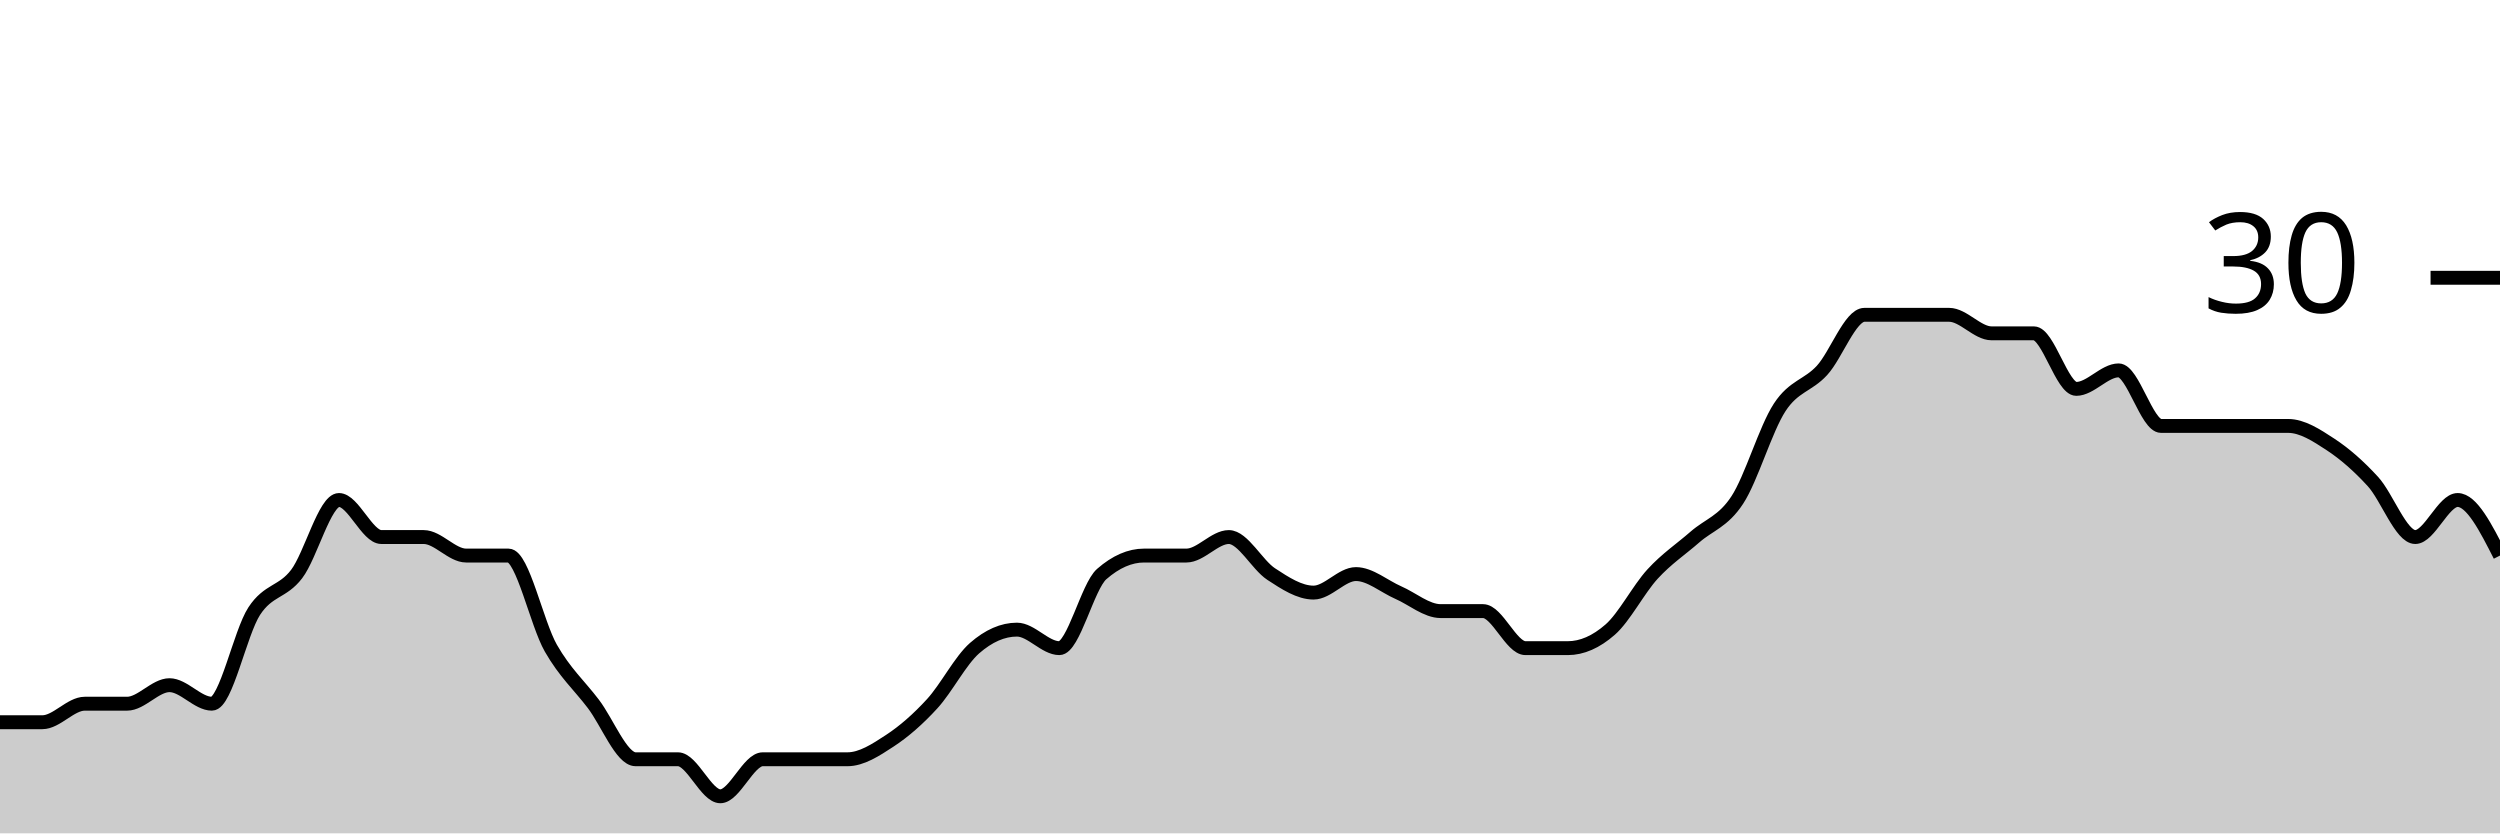
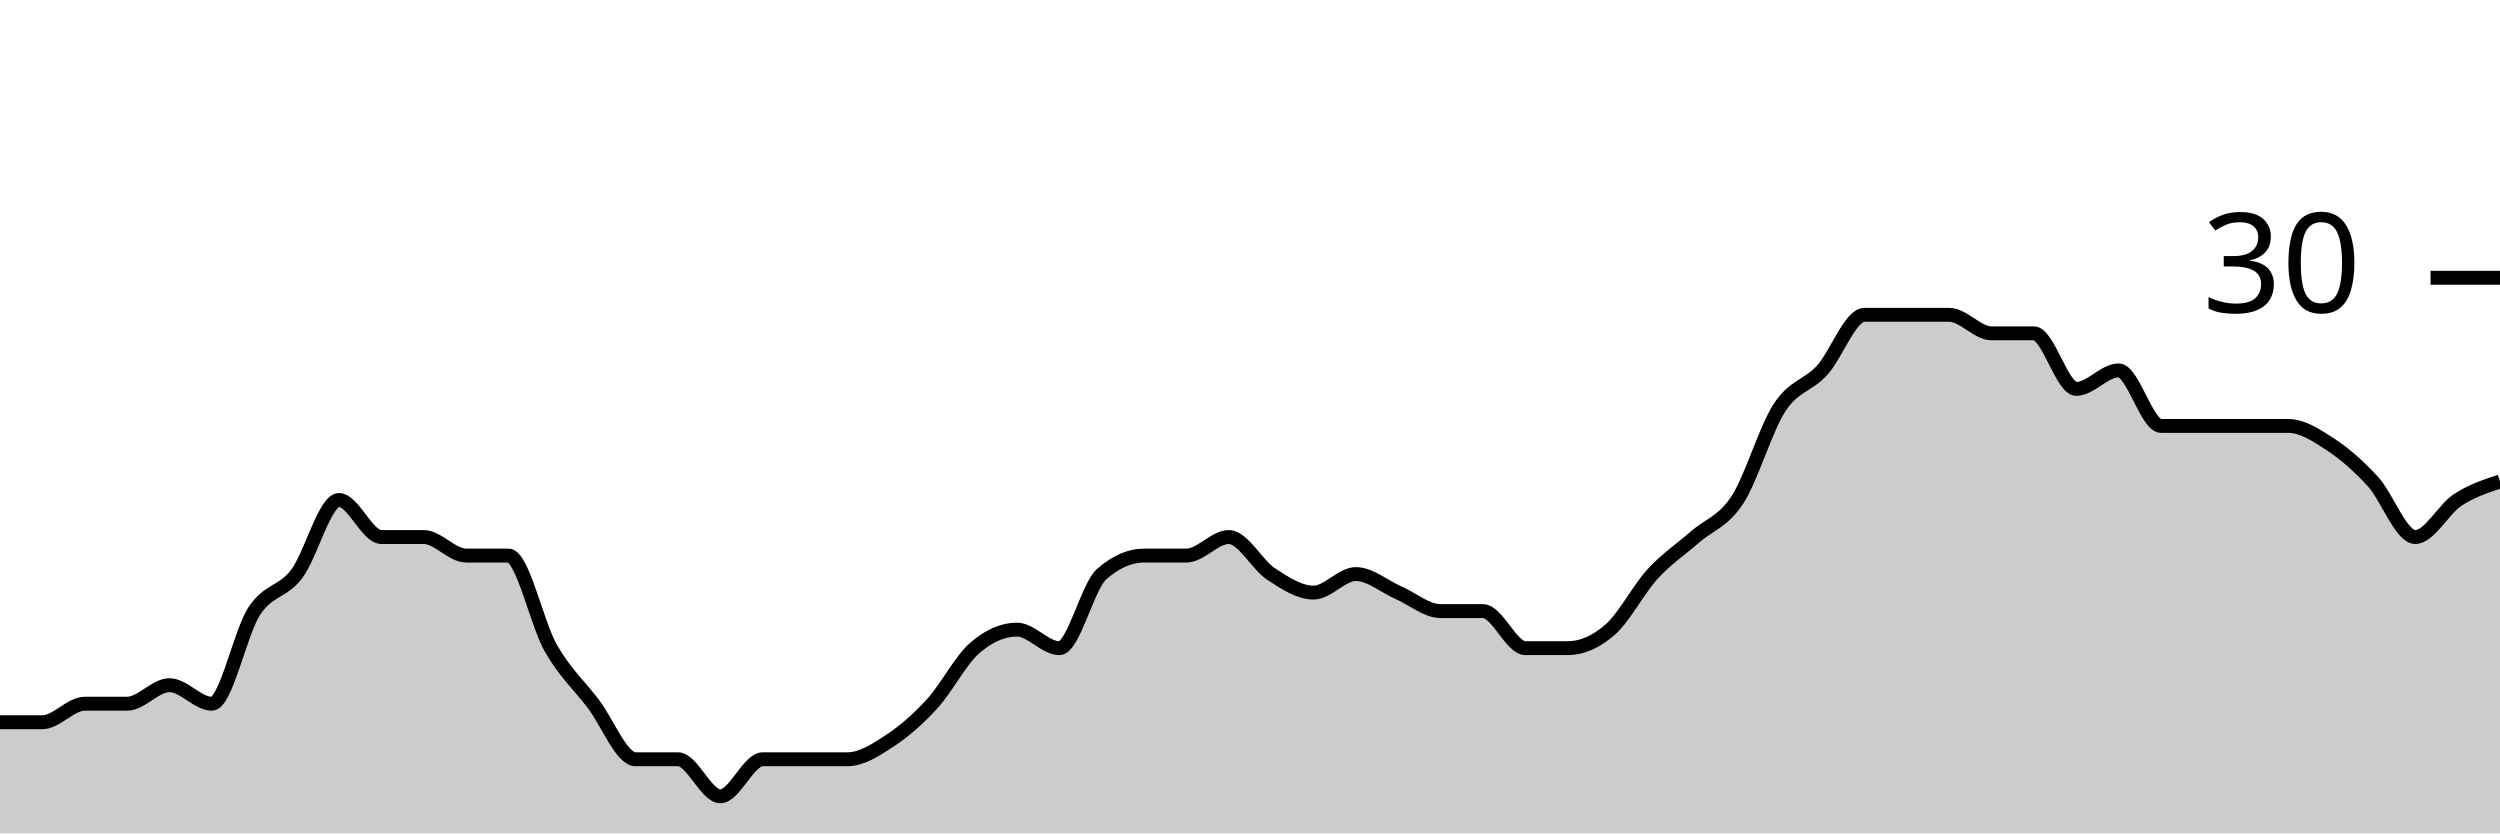
<svg xmlns="http://www.w3.org/2000/svg" viewBox="0 0 180 60">
  <g transform="translate(0,20)">
-     <path class="area" fill="rgba(0, 0, 0, 0.2)" d="M0,32C1.017,32,2.034,32,3.051,32C4.068,32,5.085,30.667,6.102,30.667C7.119,30.667,8.136,30.667,9.153,30.667C10.169,30.667,11.186,29.333,12.203,29.333C13.22,29.333,14.237,30.667,15.254,30.667C16.271,30.667,17.288,25.556,18.305,24C19.322,22.444,20.339,22.667,21.356,21.333C22.373,20,23.39,16,24.407,16C25.424,16,26.441,18.667,27.458,18.667C28.475,18.667,29.492,18.667,30.508,18.667C31.525,18.667,32.542,20,33.559,20C34.576,20,35.593,20,36.61,20C37.627,20,38.644,24.889,39.661,26.667C40.678,28.444,41.695,29.333,42.712,30.667C43.729,32,44.746,34.667,45.763,34.667C46.78,34.667,47.797,34.667,48.814,34.667C49.831,34.667,50.847,37.333,51.864,37.333C52.881,37.333,53.898,34.667,54.915,34.667C55.932,34.667,56.949,34.667,57.966,34.667C58.983,34.667,60,34.667,61.017,34.667C62.034,34.667,63.051,34,64.068,33.333C65.085,32.667,66.102,31.778,67.119,30.667C68.136,29.556,69.153,27.556,70.169,26.667C71.186,25.778,72.203,25.333,73.22,25.333C74.237,25.333,75.254,26.667,76.271,26.667C77.288,26.667,78.305,22.222,79.322,21.333C80.339,20.444,81.356,20,82.373,20C83.39,20,84.407,20,85.424,20C86.441,20,87.458,18.667,88.475,18.667C89.492,18.667,90.508,20.667,91.525,21.333C92.542,22,93.559,22.667,94.576,22.667C95.593,22.667,96.61,21.333,97.627,21.333C98.644,21.333,99.661,22.222,100.678,22.667C101.695,23.111,102.712,24,103.729,24C104.746,24,105.763,24,106.78,24C107.797,24,108.814,26.667,109.831,26.667C110.847,26.667,111.864,26.667,112.881,26.667C113.898,26.667,114.915,26.222,115.932,25.333C116.949,24.444,117.966,22.444,118.983,21.333C120,20.222,121.017,19.556,122.034,18.667C123.051,17.778,124.068,17.556,125.085,16C126.102,14.444,127.119,10.889,128.136,9.333C129.153,7.778,130.169,7.778,131.186,6.667C132.203,5.556,133.22,2.667,134.237,2.667C135.254,2.667,136.271,2.667,137.288,2.667C138.305,2.667,139.322,2.667,140.339,2.667C141.356,2.667,142.373,4,143.39,4C144.407,4,145.424,4,146.441,4C147.458,4,148.475,8,149.492,8C150.508,8,151.525,6.667,152.542,6.667C153.559,6.667,154.576,10.667,155.593,10.667C156.61,10.667,157.627,10.667,158.644,10.667C159.661,10.667,160.678,10.667,161.695,10.667C162.712,10.667,163.729,10.667,164.746,10.667C165.763,10.667,166.78,11.333,167.797,12C168.814,12.667,169.831,13.556,170.847,14.667C171.864,15.778,172.881,18.667,173.898,18.667C174.915,18.667,175.932,16,176.949,16C177.966,16,178.983,18,180,20L180,40C178.983,40,177.966,40,176.949,40C175.932,40,174.915,40,173.898,40C172.881,40,171.864,40,170.847,40C169.831,40,168.814,40,167.797,40C166.78,40,165.763,40,164.746,40C163.729,40,162.712,40,161.695,40C160.678,40,159.661,40,158.644,40C157.627,40,156.61,40,155.593,40C154.576,40,153.559,40,152.542,40C151.525,40,150.508,40,149.492,40C148.475,40,147.458,40,146.441,40C145.424,40,144.407,40,143.39,40C142.373,40,141.356,40,140.339,40C139.322,40,138.305,40,137.288,40C136.271,40,135.254,40,134.237,40C133.22,40,132.203,40,131.186,40C130.169,40,129.153,40,128.136,40C127.119,40,126.102,40,125.085,40C124.068,40,123.051,40,122.034,40C121.017,40,120,40,118.983,40C117.966,40,116.949,40,115.932,40C114.915,40,113.898,40,112.881,40C111.864,40,110.847,40,109.831,40C108.814,40,107.797,40,106.78,40C105.763,40,104.746,40,103.729,40C102.712,40,101.695,40,100.678,40C99.661,40,98.644,40,97.627,40C96.61,40,95.593,40,94.576,40C93.559,40,92.542,40,91.525,40C90.508,40,89.492,40,88.475,40C87.458,40,86.441,40,85.424,40C84.407,40,83.39,40,82.373,40C81.356,40,80.339,40,79.322,40C78.305,40,77.288,40,76.271,40C75.254,40,74.237,40,73.22,40C72.203,40,71.186,40,70.169,40C69.153,40,68.136,40,67.119,40C66.102,40,65.085,40,64.068,40C63.051,40,62.034,40,61.017,40C60,40,58.983,40,57.966,40C56.949,40,55.932,40,54.915,40C53.898,40,52.881,40,51.864,40C50.847,40,49.831,40,48.814,40C47.797,40,46.78,40,45.763,40C44.746,40,43.729,40,42.712,40C41.695,40,40.678,40,39.661,40C38.644,40,37.627,40,36.61,40C35.593,40,34.576,40,33.559,40C32.542,40,31.525,40,30.508,40C29.492,40,28.475,40,27.458,40C26.441,40,25.424,40,24.407,40C23.39,40,22.373,40,21.356,40C20.339,40,19.322,40,18.305,40C17.288,40,16.271,40,15.254,40C14.237,40,13.22,40,12.203,40C11.186,40,10.169,40,9.153,40C8.136,40,7.119,40,6.102,40C5.085,40,4.068,40,3.051,40C2.034,40,1.017,40,0,40Z" />
-     <path class="line" stroke="black" fill="none" d="M0,32C1.017,32,2.034,32,3.051,32C4.068,32,5.085,30.667,6.102,30.667C7.119,30.667,8.136,30.667,9.153,30.667C10.169,30.667,11.186,29.333,12.203,29.333C13.22,29.333,14.237,30.667,15.254,30.667C16.271,30.667,17.288,25.556,18.305,24C19.322,22.444,20.339,22.667,21.356,21.333C22.373,20,23.39,16,24.407,16C25.424,16,26.441,18.667,27.458,18.667C28.475,18.667,29.492,18.667,30.508,18.667C31.525,18.667,32.542,20,33.559,20C34.576,20,35.593,20,36.61,20C37.627,20,38.644,24.889,39.661,26.667C40.678,28.444,41.695,29.333,42.712,30.667C43.729,32,44.746,34.667,45.763,34.667C46.78,34.667,47.797,34.667,48.814,34.667C49.831,34.667,50.847,37.333,51.864,37.333C52.881,37.333,53.898,34.667,54.915,34.667C55.932,34.667,56.949,34.667,57.966,34.667C58.983,34.667,60,34.667,61.017,34.667C62.034,34.667,63.051,34,64.068,33.333C65.085,32.667,66.102,31.778,67.119,30.667C68.136,29.556,69.153,27.556,70.169,26.667C71.186,25.778,72.203,25.333,73.22,25.333C74.237,25.333,75.254,26.667,76.271,26.667C77.288,26.667,78.305,22.222,79.322,21.333C80.339,20.444,81.356,20,82.373,20C83.39,20,84.407,20,85.424,20C86.441,20,87.458,18.667,88.475,18.667C89.492,18.667,90.508,20.667,91.525,21.333C92.542,22,93.559,22.667,94.576,22.667C95.593,22.667,96.61,21.333,97.627,21.333C98.644,21.333,99.661,22.222,100.678,22.667C101.695,23.111,102.712,24,103.729,24C104.746,24,105.763,24,106.78,24C107.797,24,108.814,26.667,109.831,26.667C110.847,26.667,111.864,26.667,112.881,26.667C113.898,26.667,114.915,26.222,115.932,25.333C116.949,24.444,117.966,22.444,118.983,21.333C120,20.222,121.017,19.556,122.034,18.667C123.051,17.778,124.068,17.556,125.085,16C126.102,14.444,127.119,10.889,128.136,9.333C129.153,7.778,130.169,7.778,131.186,6.667C132.203,5.556,133.22,2.667,134.237,2.667C135.254,2.667,136.271,2.667,137.288,2.667C138.305,2.667,139.322,2.667,140.339,2.667C141.356,2.667,142.373,4,143.39,4C144.407,4,145.424,4,146.441,4C147.458,4,148.475,8,149.492,8C150.508,8,151.525,6.667,152.542,6.667C153.559,6.667,154.576,10.667,155.593,10.667C156.61,10.667,157.627,10.667,158.644,10.667C159.661,10.667,160.678,10.667,161.695,10.667C162.712,10.667,163.729,10.667,164.746,10.667C165.763,10.667,166.78,11.333,167.797,12C168.814,12.667,169.831,13.556,170.847,14.667C171.864,15.778,172.881,18.667,173.898,18.667C174.915,18.667,175.932,16,176.949,16C177.966,16,178.983,18,180,20" />
+     <path class="area" fill="rgba(0, 0, 0, 0.2)" d="M0,32C1.017,32,2.034,32,3.051,32C4.068,32,5.085,30.667,6.102,30.667C7.119,30.667,8.136,30.667,9.153,30.667C10.169,30.667,11.186,29.333,12.203,29.333C13.22,29.333,14.237,30.667,15.254,30.667C16.271,30.667,17.288,25.556,18.305,24C19.322,22.444,20.339,22.667,21.356,21.333C22.373,20,23.39,16,24.407,16C25.424,16,26.441,18.667,27.458,18.667C28.475,18.667,29.492,18.667,30.508,18.667C31.525,18.667,32.542,20,33.559,20C34.576,20,35.593,20,36.61,20C37.627,20,38.644,24.889,39.661,26.667C40.678,28.444,41.695,29.333,42.712,30.667C43.729,32,44.746,34.667,45.763,34.667C46.78,34.667,47.797,34.667,48.814,34.667C49.831,34.667,50.847,37.333,51.864,37.333C52.881,37.333,53.898,34.667,54.915,34.667C55.932,34.667,56.949,34.667,57.966,34.667C58.983,34.667,60,34.667,61.017,34.667C62.034,34.667,63.051,34,64.068,33.333C65.085,32.667,66.102,31.778,67.119,30.667C68.136,29.556,69.153,27.556,70.169,26.667C71.186,25.778,72.203,25.333,73.22,25.333C74.237,25.333,75.254,26.667,76.271,26.667C77.288,26.667,78.305,22.222,79.322,21.333C80.339,20.444,81.356,20,82.373,20C83.39,20,84.407,20,85.424,20C86.441,20,87.458,18.667,88.475,18.667C89.492,18.667,90.508,20.667,91.525,21.333C92.542,22,93.559,22.667,94.576,22.667C95.593,22.667,96.61,21.333,97.627,21.333C98.644,21.333,99.661,22.222,100.678,22.667C101.695,23.111,102.712,24,103.729,24C104.746,24,105.763,24,106.78,24C107.797,24,108.814,26.667,109.831,26.667C110.847,26.667,111.864,26.667,112.881,26.667C113.898,26.667,114.915,26.222,115.932,25.333C116.949,24.444,117.966,22.444,118.983,21.333C120,20.222,121.017,19.556,122.034,18.667C123.051,17.778,124.068,17.556,125.085,16C126.102,14.444,127.119,10.889,128.136,9.333C129.153,7.778,130.169,7.778,131.186,6.667C132.203,5.556,133.22,2.667,134.237,2.667C135.254,2.667,136.271,2.667,137.288,2.667C138.305,2.667,139.322,2.667,140.339,2.667C141.356,2.667,142.373,4,143.39,4C144.407,4,145.424,4,146.441,4C147.458,4,148.475,8,149.492,8C150.508,8,151.525,6.667,152.542,6.667C153.559,6.667,154.576,10.667,155.593,10.667C156.61,10.667,157.627,10.667,158.644,10.667C159.661,10.667,160.678,10.667,161.695,10.667C162.712,10.667,163.729,10.667,164.746,10.667C165.763,10.667,166.78,11.333,167.797,12C168.814,12.667,169.831,13.556,170.847,14.667C171.864,15.778,172.881,18.667,173.898,18.667C174.915,18.667,175.932,16.667,176.949,16C177.966,15.333,178.983,15,180,14.667L180,40C178.983,40,177.966,40,176.949,40C175.932,40,174.915,40,173.898,40C172.881,40,171.864,40,170.847,40C169.831,40,168.814,40,167.797,40C166.78,40,165.763,40,164.746,40C163.729,40,162.712,40,161.695,40C160.678,40,159.661,40,158.644,40C157.627,40,156.61,40,155.593,40C154.576,40,153.559,40,152.542,40C151.525,40,150.508,40,149.492,40C148.475,40,147.458,40,146.441,40C145.424,40,144.407,40,143.39,40C142.373,40,141.356,40,140.339,40C139.322,40,138.305,40,137.288,40C136.271,40,135.254,40,134.237,40C133.22,40,132.203,40,131.186,40C130.169,40,129.153,40,128.136,40C127.119,40,126.102,40,125.085,40C124.068,40,123.051,40,122.034,40C121.017,40,120,40,118.983,40C117.966,40,116.949,40,115.932,40C114.915,40,113.898,40,112.881,40C111.864,40,110.847,40,109.831,40C108.814,40,107.797,40,106.78,40C105.763,40,104.746,40,103.729,40C102.712,40,101.695,40,100.678,40C99.661,40,98.644,40,97.627,40C96.61,40,95.593,40,94.576,40C93.559,40,92.542,40,91.525,40C90.508,40,89.492,40,88.475,40C87.458,40,86.441,40,85.424,40C84.407,40,83.39,40,82.373,40C81.356,40,80.339,40,79.322,40C78.305,40,77.288,40,76.271,40C75.254,40,74.237,40,73.22,40C72.203,40,71.186,40,70.169,40C69.153,40,68.136,40,67.119,40C66.102,40,65.085,40,64.068,40C63.051,40,62.034,40,61.017,40C60,40,58.983,40,57.966,40C56.949,40,55.932,40,54.915,40C53.898,40,52.881,40,51.864,40C50.847,40,49.831,40,48.814,40C47.797,40,46.78,40,45.763,40C44.746,40,43.729,40,42.712,40C41.695,40,40.678,40,39.661,40C38.644,40,37.627,40,36.61,40C35.593,40,34.576,40,33.559,40C32.542,40,31.525,40,30.508,40C29.492,40,28.475,40,27.458,40C26.441,40,25.424,40,24.407,40C23.39,40,22.373,40,21.356,40C20.339,40,19.322,40,18.305,40C17.288,40,16.271,40,15.254,40C14.237,40,13.22,40,12.203,40C11.186,40,10.169,40,9.153,40C8.136,40,7.119,40,6.102,40C5.085,40,4.068,40,3.051,40C2.034,40,1.017,40,0,40Z" />
+     <path class="line" stroke="black" fill="none" d="M0,32C1.017,32,2.034,32,3.051,32C4.068,32,5.085,30.667,6.102,30.667C7.119,30.667,8.136,30.667,9.153,30.667C10.169,30.667,11.186,29.333,12.203,29.333C13.22,29.333,14.237,30.667,15.254,30.667C16.271,30.667,17.288,25.556,18.305,24C19.322,22.444,20.339,22.667,21.356,21.333C22.373,20,23.39,16,24.407,16C25.424,16,26.441,18.667,27.458,18.667C28.475,18.667,29.492,18.667,30.508,18.667C31.525,18.667,32.542,20,33.559,20C34.576,20,35.593,20,36.61,20C37.627,20,38.644,24.889,39.661,26.667C40.678,28.444,41.695,29.333,42.712,30.667C43.729,32,44.746,34.667,45.763,34.667C46.78,34.667,47.797,34.667,48.814,34.667C49.831,34.667,50.847,37.333,51.864,37.333C52.881,37.333,53.898,34.667,54.915,34.667C55.932,34.667,56.949,34.667,57.966,34.667C58.983,34.667,60,34.667,61.017,34.667C62.034,34.667,63.051,34,64.068,33.333C65.085,32.667,66.102,31.778,67.119,30.667C68.136,29.556,69.153,27.556,70.169,26.667C71.186,25.778,72.203,25.333,73.22,25.333C74.237,25.333,75.254,26.667,76.271,26.667C77.288,26.667,78.305,22.222,79.322,21.333C80.339,20.444,81.356,20,82.373,20C83.39,20,84.407,20,85.424,20C86.441,20,87.458,18.667,88.475,18.667C89.492,18.667,90.508,20.667,91.525,21.333C92.542,22,93.559,22.667,94.576,22.667C95.593,22.667,96.61,21.333,97.627,21.333C98.644,21.333,99.661,22.222,100.678,22.667C101.695,23.111,102.712,24,103.729,24C104.746,24,105.763,24,106.78,24C107.797,24,108.814,26.667,109.831,26.667C110.847,26.667,111.864,26.667,112.881,26.667C113.898,26.667,114.915,26.222,115.932,25.333C116.949,24.444,117.966,22.444,118.983,21.333C120,20.222,121.017,19.556,122.034,18.667C123.051,17.778,124.068,17.556,125.085,16C126.102,14.444,127.119,10.889,128.136,9.333C129.153,7.778,130.169,7.778,131.186,6.667C132.203,5.556,133.22,2.667,134.237,2.667C135.254,2.667,136.271,2.667,137.288,2.667C138.305,2.667,139.322,2.667,140.339,2.667C141.356,2.667,142.373,4,143.39,4C144.407,4,145.424,4,146.441,4C147.458,4,148.475,8,149.492,8C150.508,8,151.525,6.667,152.542,6.667C153.559,6.667,154.576,10.667,155.593,10.667C156.61,10.667,157.627,10.667,158.644,10.667C159.661,10.667,160.678,10.667,161.695,10.667C162.712,10.667,163.729,10.667,164.746,10.667C165.763,10.667,166.78,11.333,167.797,12C168.814,12.667,169.831,13.556,170.847,14.667C171.864,15.778,172.881,18.667,173.898,18.667C174.915,18.667,175.932,16.667,176.949,16C177.966,15.333,178.983,15,180,14.667" />
    <path class="axis-ceiling" stroke-width="1" stroke="black" fill="none" d="M175,0L180,0" />
    <text class="axis-ceiling-label" font-family="sans-serif" text-anchor="end" font-size="10px" x="170" y="2.5">30</text>
  </g>
</svg>
